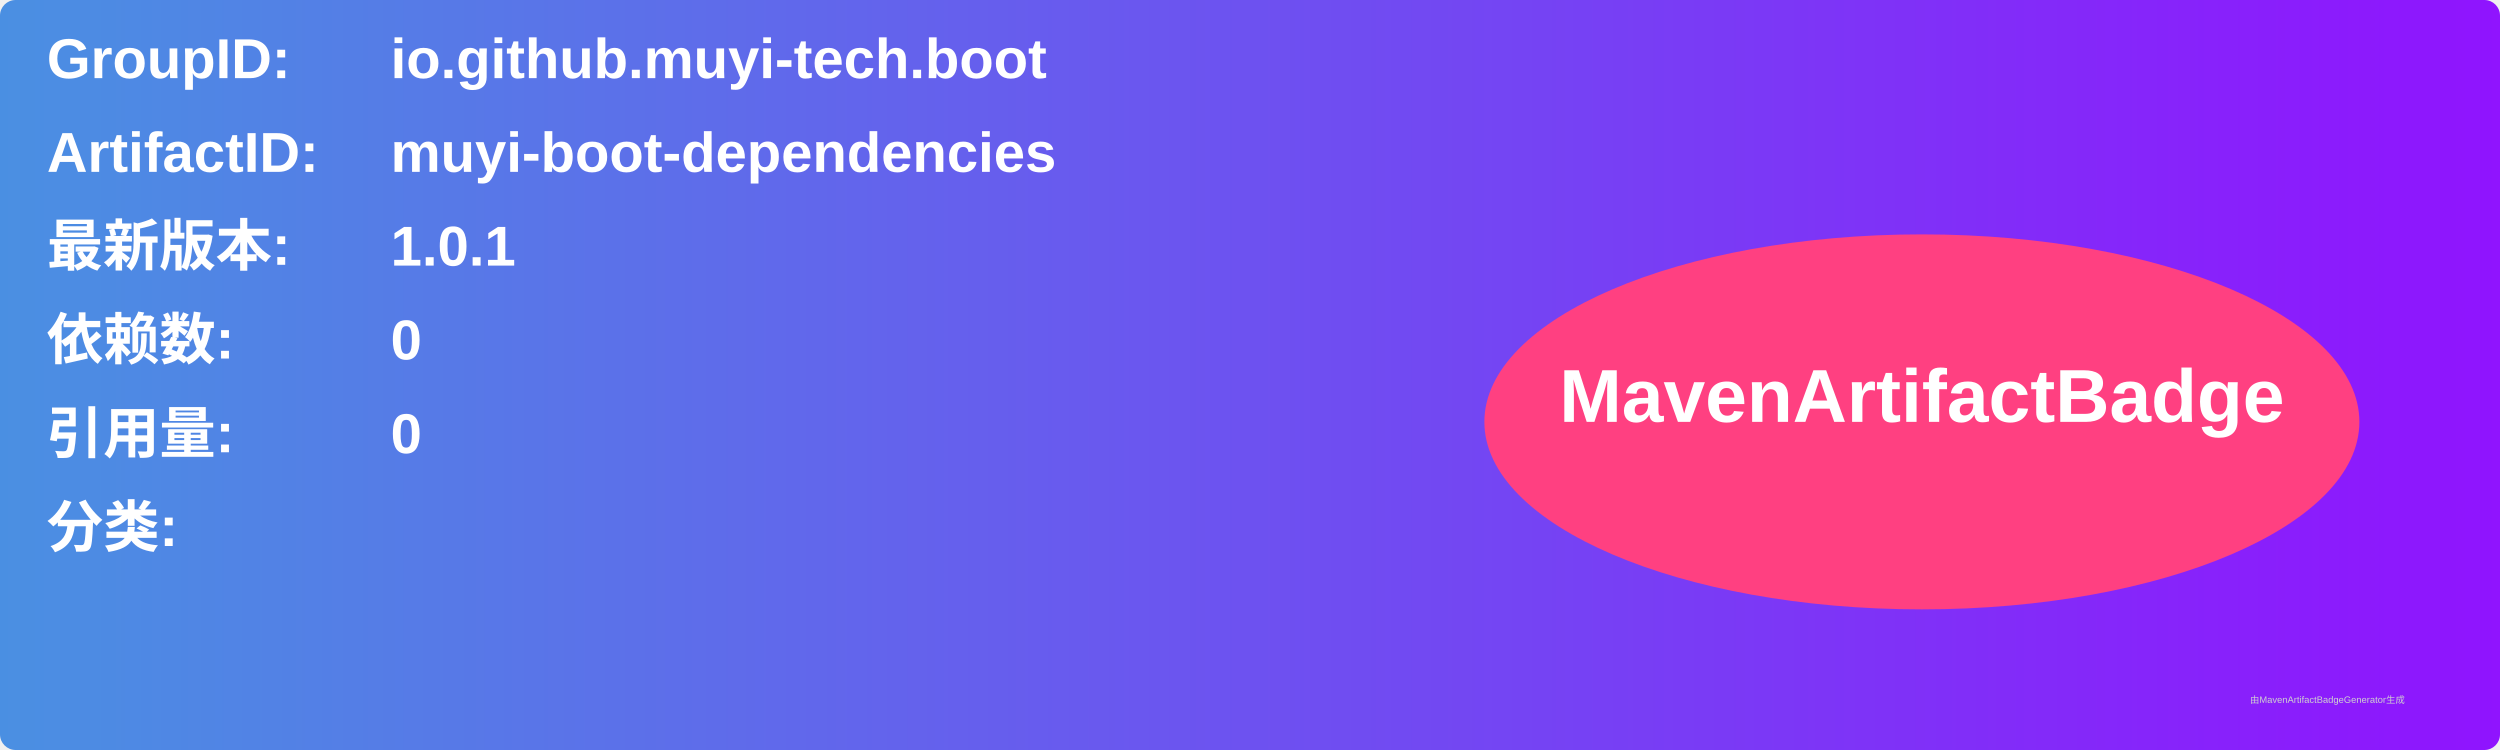
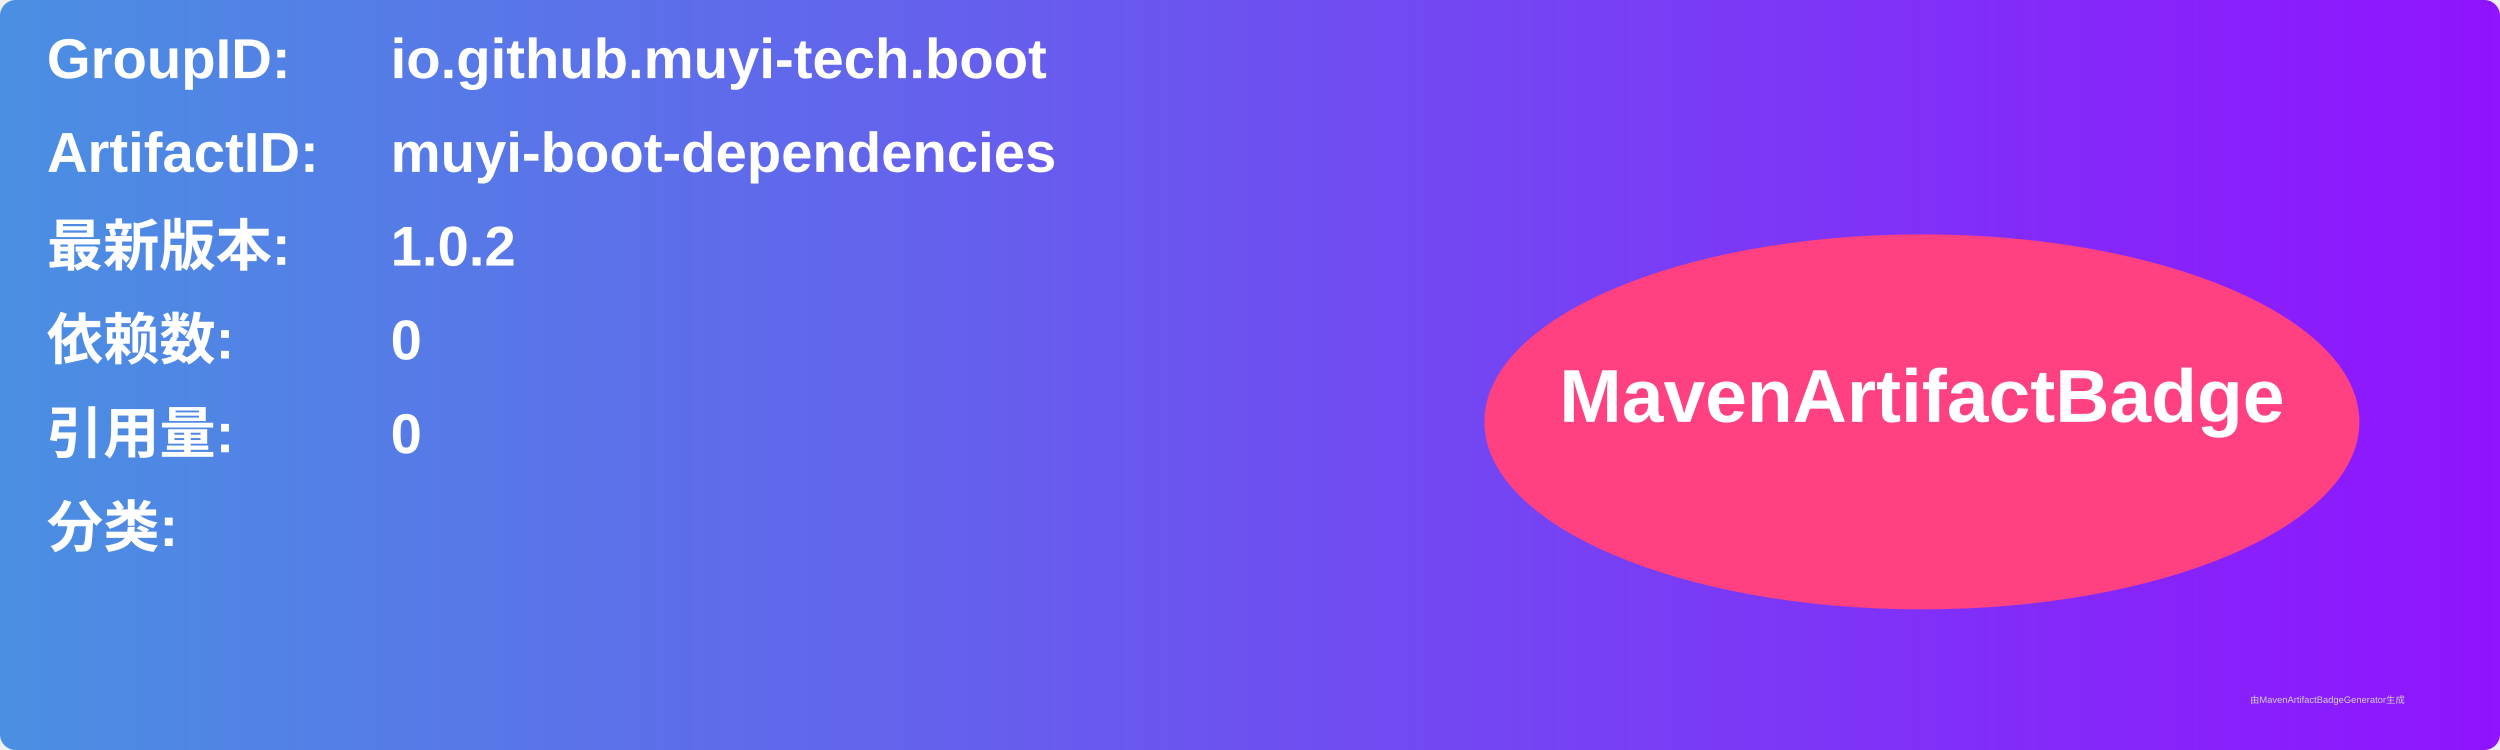
<svg xmlns="http://www.w3.org/2000/svg" width="800" height="240" viewBox="0 0 800 240">
  <linearGradient id="grad" x1="0%" y1="0%" x2="100%" y2="0%">
    <stop offset="0%" stop-color="#4a90e2" />
    <stop offset="100%" stop-color="#9013fe" />
  </linearGradient>
  <rect width="100%" height="100%" rx="5" ry="5" fill="url(#grad)" />
  <g transform="translate(15, 15)">
    <text x="0" y="10" font-family="Arial" font-size="18" fill="white" font-weight="bold" width="260">GroupID:</text>
    <text x="110" y="10" font-family="Arial" font-size="18" fill="white" font-weight="bold" width="460">io.github.muyi-tech.boot</text>
    <text x="0" y="40" font-family="Arial" font-size="18" fill="white" font-weight="bold" width="260">ArtifactID:</text>
    <text x="110" y="40" font-family="Arial" font-size="18" fill="white" font-weight="bold" width="460">muyi-boot-dependencies</text>
    <text x="0" y="70" font-family="Arial" font-size="18" fill="white" font-weight="bold">最新版本:</text>
    <text x="110" y="70" font-family="Arial" font-size="18" fill="white" font-weight="bold">
-       <tspan font-weight="bold">1.0.1</tspan>
+       <tspan font-weight="bold">1.0.2</tspan>
    </text>
    <text x="0" y="100" font-family="Arial" font-size="18" fill="white" font-weight="bold">依赖数: </text>
    <text x="110" y="100" font-family="Arial" font-size="18" fill="white">
      <tspan font-weight="bold">0</tspan>
    </text>
    <text x="0" y="130" font-family="Arial" font-size="18" fill="white" font-weight="bold">引用量: </text>
    <text x="110" y="130" font-family="Arial" font-size="18" fill="white">
      <tspan font-weight="bold">0</tspan>
    </text>
    <text x="0" y="160" font-family="Arial" font-size="18" fill="white" font-weight="bold">分类:</text>
    <text x="10" y="190" font-family="Arial" font-size="10" fill="white">
      <tspan font-weight="bold" />
    </text>
    <ellipse cx="600" cy="120" rx="140" ry="60" fill="#ff4081" />
    <text x="600" y="120" text-anchor="middle" font-family="Arial" font-size="24" fill="white" font-weight="bold">MavenArtifactBadge</text>
  </g>
  <text x="720" y="225" font-family="Arial" font-size="3" fill="#d0d0d0">由MavenArtifactBadgeGenerator生成</text>
</svg>
